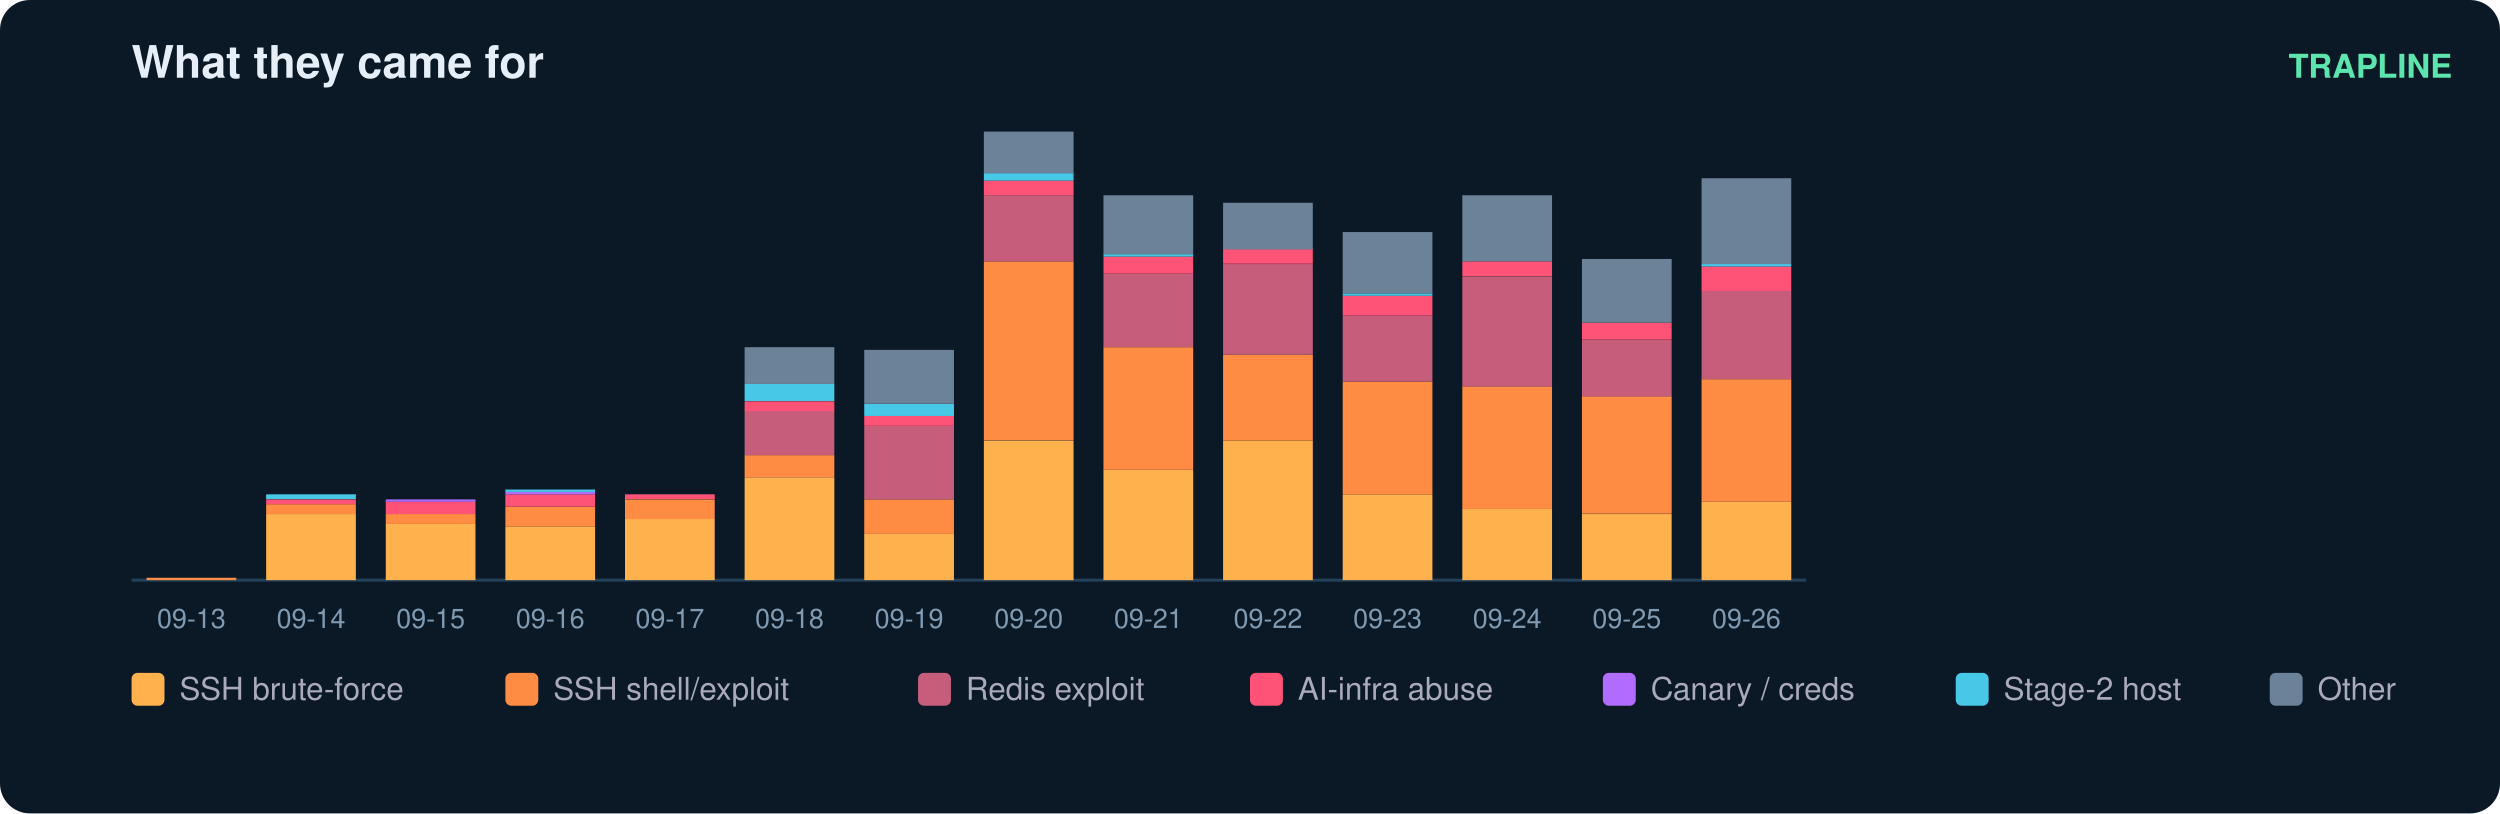
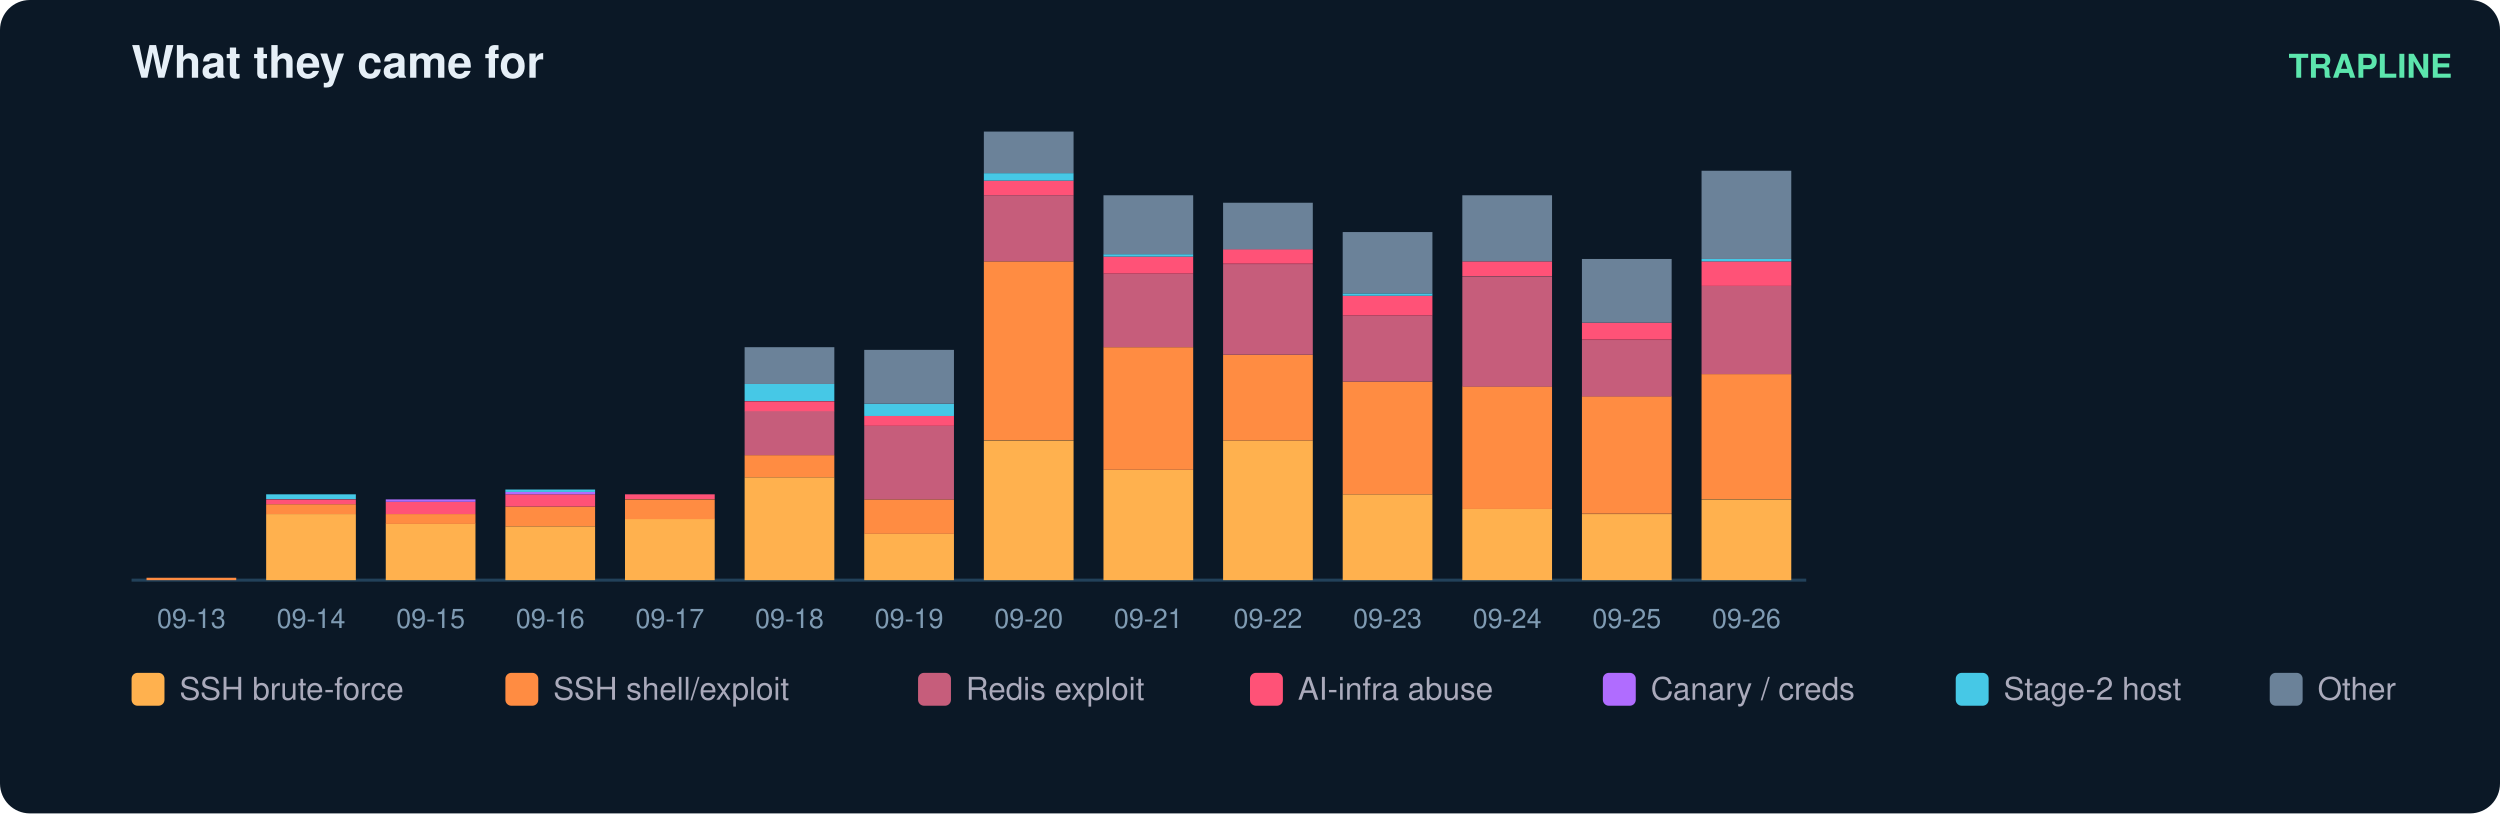
<svg xmlns="http://www.w3.org/2000/svg" width="836" height="272" viewBox="0 0 836 272" font-family="ui-sans-serif,Segoe UI,Helvetica,Arial">
  <rect width="836" height="272" rx="10" fill="#0b1826" />
  <text x="44" y="26" fill="#e6eff7" font-size="15" font-weight="700">What they came for</text>
  <text x="820" y="26" fill="#5ce6ad" font-size="11" text-anchor="end" font-weight="600">TRAPLINE</text>
  <line x1="44" y1="194" x2="604" y2="194" stroke="#22415a" />
  <rect x="49" y="193.2" width="30" height="0.8" fill="#ff8c42" />
  <text x="64.0" y="210.0" fill="#7f9bb3" font-size="9" text-anchor="middle">09-13</text>
  <rect x="89" y="171.9" width="30" height="22.1" fill="#ffb14e" />
  <rect x="89" y="168.6" width="30" height="3.3" fill="#ff8c42" />
  <rect x="89" y="167.0" width="30" height="1.6" fill="#ff5277" />
  <rect x="89" y="165.3" width="30" height="1.6" fill="#46c8e6" />
  <text x="104.0" y="210.0" fill="#7f9bb3" font-size="9" text-anchor="middle">09-14</text>
  <rect x="129" y="175.1" width="30" height="18.9" fill="#ffb14e" />
  <rect x="129" y="171.9" width="30" height="3.3" fill="#ff8c42" />
  <rect x="129" y="167.8" width="30" height="4.1" fill="#ff5277" />
  <rect x="129" y="167.0" width="30" height="0.8" fill="#b06cff" />
  <text x="144.0" y="210.0" fill="#7f9bb3" font-size="9" text-anchor="middle">09-15</text>
  <rect x="169" y="176.0" width="30" height="18.0" fill="#ffb14e" />
  <rect x="169" y="169.4" width="30" height="6.6" fill="#ff8c42" />
  <rect x="169" y="165.3" width="30" height="4.1" fill="#ff5277" />
  <rect x="169" y="164.5" width="30" height="0.8" fill="#b06cff" />
  <rect x="169" y="163.7" width="30" height="0.8" fill="#46c8e6" />
  <text x="184.0" y="210.0" fill="#7f9bb3" font-size="9" text-anchor="middle">09-16</text>
  <rect x="209" y="173.5" width="30" height="20.5" fill="#ffb14e" />
  <rect x="209" y="167.0" width="30" height="6.6" fill="#ff8c42" />
  <rect x="209" y="165.3" width="30" height="1.6" fill="#ff5277" />
  <text x="224.0" y="210.0" fill="#7f9bb3" font-size="9" text-anchor="middle">09-17</text>
  <rect x="249" y="159.6" width="30" height="34.4" fill="#ffb14e" />
  <rect x="249" y="152.2" width="30" height="7.4" fill="#ff8c42" />
  <rect x="249" y="137.4" width="30" height="14.8" fill="#c65d7b" />
  <rect x="249" y="134.2" width="30" height="3.3" fill="#ff5277" />
  <rect x="249" y="128.4" width="30" height="5.7" fill="#46c8e6" />
  <rect x="249" y="116.1" width="30" height="12.3" fill="#6b8299" />
  <text x="264.0" y="210.0" fill="#7f9bb3" font-size="9" text-anchor="middle">09-18</text>
  <rect x="289" y="178.4" width="30" height="15.6" fill="#ffb14e" />
  <rect x="289" y="167.0" width="30" height="11.5" fill="#ff8c42" />
  <rect x="289" y="142.4" width="30" height="24.6" fill="#c65d7b" />
  <rect x="289" y="139.1" width="30" height="3.3" fill="#ff5277" />
  <rect x="289" y="135.0" width="30" height="4.1" fill="#46c8e6" />
  <rect x="289" y="117.0" width="30" height="18.0" fill="#6b8299" />
  <text x="304.0" y="210.0" fill="#7f9bb3" font-size="9" text-anchor="middle">09-19</text>
  <rect x="329" y="147.3" width="30" height="46.7" fill="#ffb14e" />
  <rect x="329" y="87.4" width="30" height="59.8" fill="#ff8c42" />
  <rect x="329" y="65.3" width="30" height="22.1" fill="#c65d7b" />
  <rect x="329" y="60.4" width="30" height="4.9" fill="#ff5277" />
  <rect x="329" y="57.9" width="30" height="2.5" fill="#46c8e6" />
  <rect x="329" y="44.0" width="30" height="13.9" fill="#6b8299" />
  <text x="344.0" y="210.0" fill="#7f9bb3" font-size="9" text-anchor="middle">09-20</text>
  <rect x="369" y="157.1" width="30" height="36.9" fill="#ffb14e" />
  <rect x="369" y="116.1" width="30" height="41.0" fill="#ff8c42" />
  <rect x="369" y="91.5" width="30" height="24.6" fill="#c65d7b" />
  <rect x="369" y="85.8" width="30" height="5.7" fill="#ff5277" />
  <rect x="369" y="85.0" width="30" height="0.8" fill="#46c8e6" />
  <rect x="369" y="65.3" width="30" height="19.7" fill="#6b8299" />
  <text x="384.0" y="210.0" fill="#7f9bb3" font-size="9" text-anchor="middle">09-21</text>
  <rect x="409" y="147.3" width="30" height="46.7" fill="#ffb14e" />
  <rect x="409" y="118.6" width="30" height="28.7" fill="#ff8c42" />
  <rect x="409" y="88.3" width="30" height="30.3" fill="#c65d7b" />
  <rect x="409" y="83.3" width="30" height="4.9" fill="#ff5277" />
  <rect x="409" y="67.8" width="30" height="15.6" fill="#6b8299" />
  <text x="424.0" y="210.0" fill="#7f9bb3" font-size="9" text-anchor="middle">09-22</text>
  <rect x="449" y="165.3" width="30" height="28.7" fill="#ffb14e" />
  <rect x="449" y="127.6" width="30" height="37.7" fill="#ff8c42" />
  <rect x="449" y="105.5" width="30" height="22.1" fill="#c65d7b" />
  <rect x="449" y="98.9" width="30" height="6.6" fill="#ff5277" />
  <rect x="449" y="98.1" width="30" height="0.8" fill="#46c8e6" />
  <rect x="449" y="77.6" width="30" height="20.5" fill="#6b8299" />
  <text x="464.0" y="210.0" fill="#7f9bb3" font-size="9" text-anchor="middle">09-23</text>
  <rect x="489" y="170.2" width="30" height="23.8" fill="#ffb14e" />
  <rect x="489" y="129.2" width="30" height="41.0" fill="#ff8c42" />
  <rect x="489" y="92.4" width="30" height="36.9" fill="#c65d7b" />
  <rect x="489" y="87.4" width="30" height="4.9" fill="#ff5277" />
  <rect x="489" y="65.3" width="30" height="22.1" fill="#6b8299" />
  <text x="504.0" y="210.0" fill="#7f9bb3" font-size="9" text-anchor="middle">09-24</text>
  <rect x="529" y="171.9" width="30" height="22.1" fill="#ffb14e" />
  <rect x="529" y="132.5" width="30" height="39.3" fill="#ff8c42" />
  <rect x="529" y="113.7" width="30" height="18.9" fill="#c65d7b" />
  <rect x="529" y="107.9" width="30" height="5.7" fill="#ff5277" />
  <rect x="529" y="86.6" width="30" height="21.3" fill="#6b8299" />
  <text x="544.0" y="210.0" fill="#7f9bb3" font-size="9" text-anchor="middle">09-25</text>
-   <rect x="569" y="167.8" width="30" height="26.2" fill="#ffb14e" />
-   <rect x="569" y="126.8" width="30" height="41.0" fill="#ff8c42" />
-   <rect x="569" y="97.3" width="30" height="29.5" fill="#c65d7b" />
-   <rect x="569" y="89.1" width="30" height="8.2" fill="#ff5277" />
-   <rect x="569" y="88.3" width="30" height="0.8" fill="#46c8e6" />
-   <rect x="569" y="59.6" width="30" height="28.7" fill="#6b8299" />
+   <rect x="569" y="167.0" width="30" height="27.0" fill="#ffb14e" />
+   <rect x="569" y="125.1" width="30" height="41.8" fill="#ff8c42" />
+   <rect x="569" y="95.6" width="30" height="29.5" fill="#c65d7b" />
+   <rect x="569" y="87.4" width="30" height="8.2" fill="#ff5277" />
+   <rect x="569" y="86.6" width="30" height="0.8" fill="#46c8e6" />
+   <rect x="569" y="57.1" width="30" height="29.5" fill="#6b8299" />
  <text x="584.0" y="210.0" fill="#7f9bb3" font-size="9" text-anchor="middle">09-26</text>
  <rect x="44" y="225" width="11" height="11" rx="2" fill="#ffb14e" />
  <text x="60" y="234" fill="#aab" font-size="10.5">SSH brute-force</text>
  <rect x="169" y="225" width="11" height="11" rx="2" fill="#ff8c42" />
  <text x="185" y="234" fill="#aab" font-size="10.5">SSH shell/exploit</text>
  <rect x="307" y="225" width="11" height="11" rx="2" fill="#c65d7b" />
  <text x="323" y="234" fill="#aab" font-size="10.5">Redis exploit</text>
  <rect x="418" y="225" width="11" height="11" rx="2" fill="#ff5277" />
  <text x="434" y="234" fill="#aab" font-size="10.5">AI-infra abuse</text>
  <rect x="536" y="225" width="11" height="11" rx="2" fill="#b06cff" />
  <text x="552" y="234" fill="#aab" font-size="10.5">Canary / creds</text>
  <rect x="654" y="225" width="11" height="11" rx="2" fill="#46c8e6" />
  <text x="670" y="234" fill="#aab" font-size="10.5">Stage-2 host</text>
  <rect x="759" y="225" width="11" height="11" rx="2" fill="#6b8299" />
  <text x="775" y="234" fill="#aab" font-size="10.5">Other</text>
</svg>
